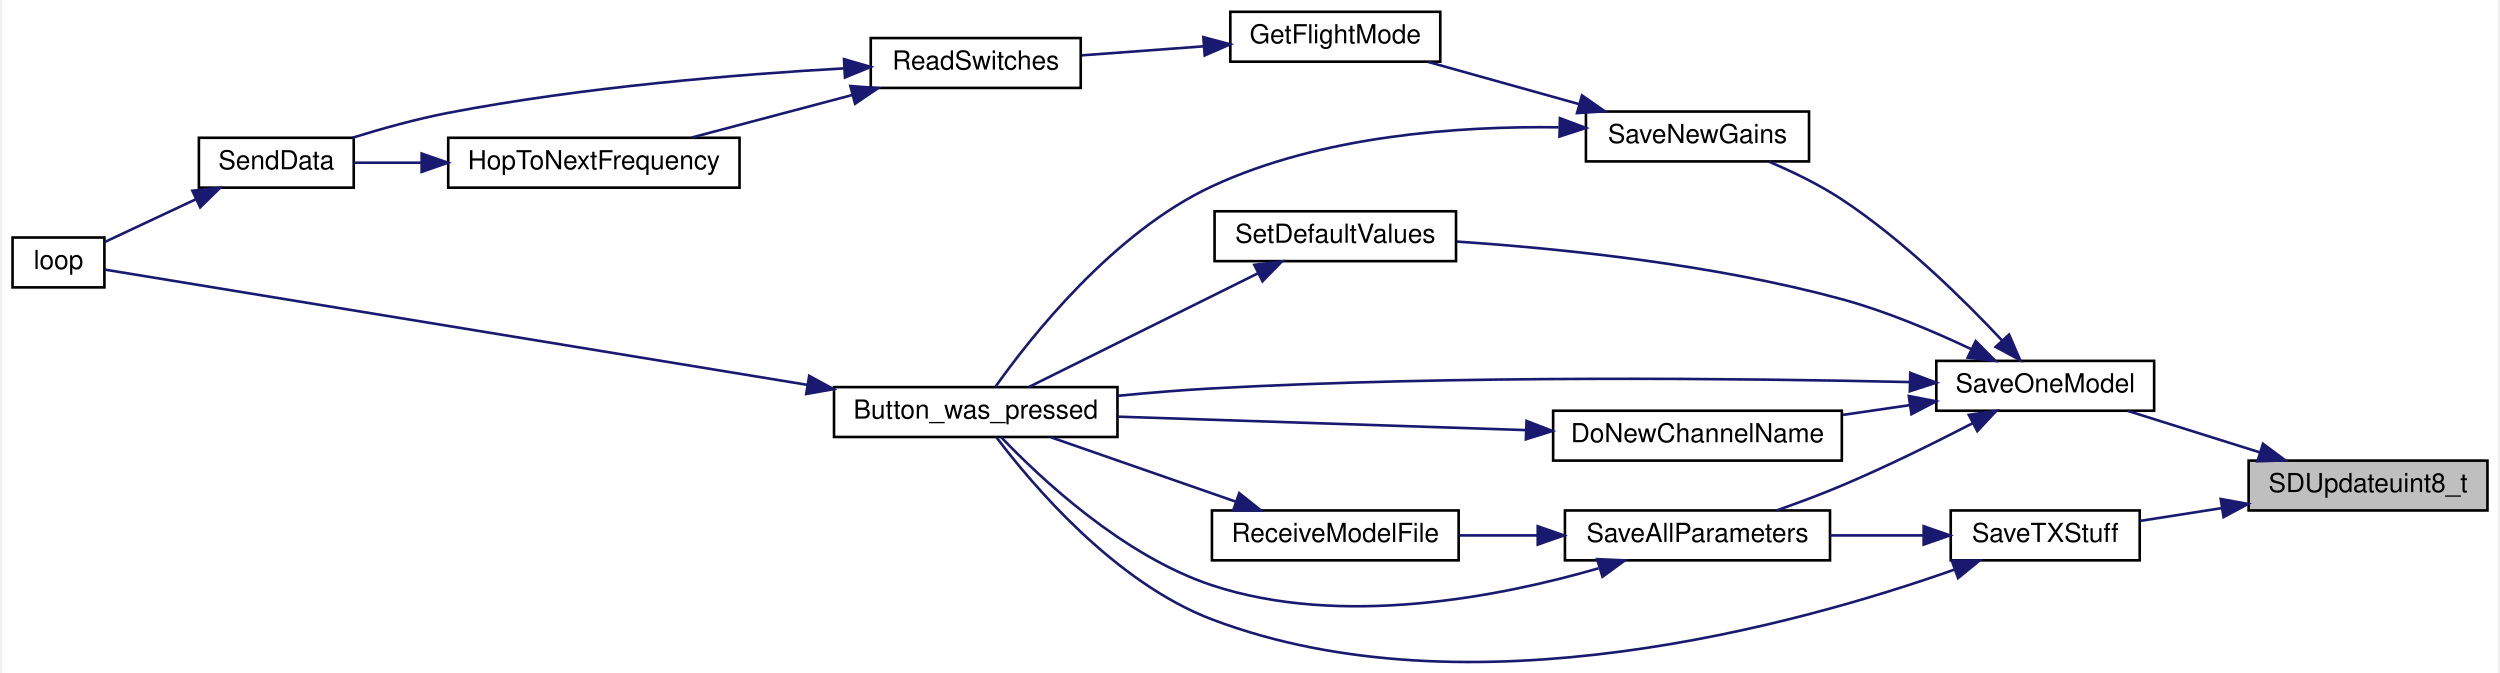
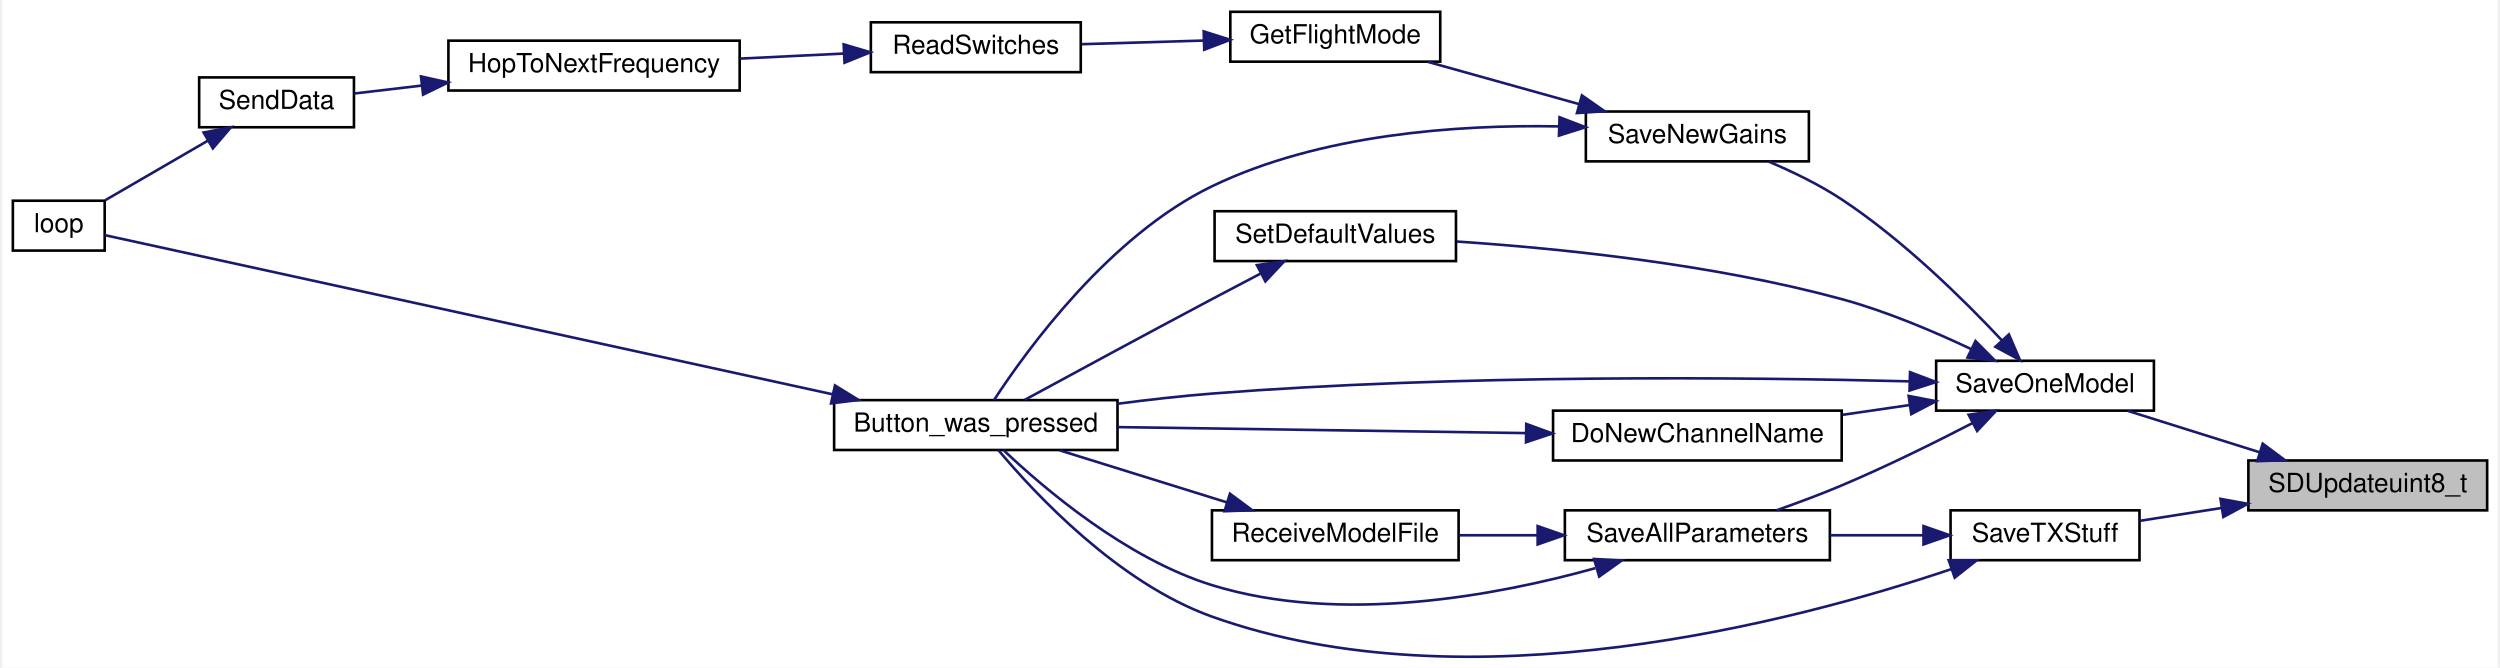
- <svg xmlns="http://www.w3.org/2000/svg" xmlns:xlink="http://www.w3.org/1999/xlink" width="951pt" height="256pt" viewBox="0.00 0.00 951.00 256.42">
-   <g id="graph0" class="graph" transform="scale(1 1) rotate(0) translate(4 252.42)">
-     <polygon fill="white" stroke="transparent" points="-4,4 -4,-252.42 947,-252.42 947,4 -4,4" />
+ <svg xmlns="http://www.w3.org/2000/svg" xmlns:xlink="http://www.w3.org/1999/xlink" width="951pt" height="254pt" viewBox="0.00 0.00 951.00 254.48">
+   <g id="graph0" class="graph" transform="scale(1 1) rotate(0) translate(4 250.48)">
+     <polygon fill="white" stroke="transparent" points="-4,4 -4,-250.48 947,-250.48 947,4 -4,4" />
    <g id="node1" class="node">
      <g id="a_node1">
        <a xlink:title=" ">
-           <polygon fill="#bfbfbf" stroke="black" points="852,-57.92 852,-76.92 943,-76.92 943,-57.92 852,-57.92" />
-           <text text-anchor="middle" x="897.5" y="-64.92" font-family="Helvetica,sans-Serif" font-size="10.00">SDUpdateuint8_t</text>
+           <polygon fill="#bfbfbf" stroke="black" points="852,-55.98 852,-74.98 943,-74.98 943,-55.98 852,-55.98" />
+           <text text-anchor="middle" x="897.5" y="-62.98" font-family="Helvetica,sans-Serif" font-size="10.00">SDUpdateuint8_t</text>
        </a>
      </g>
    </g>
    <g id="node2" class="node">
      <g id="a_node2">
        <a xlink:href="_transmitter_code_2src_2main_8cpp.html#a6717bc5d0d10c1fb5379fc2d0d8c10fb" target="_top" xlink:title=" ">
-           <polygon fill="white" stroke="black" points="733,-95.92 733,-114.92 816,-114.92 816,-95.92 733,-95.92" />
-           <text text-anchor="middle" x="774.5" y="-102.92" font-family="Helvetica,sans-Serif" font-size="10.00">SaveOneModel</text>
+           <polygon fill="white" stroke="black" points="733,-93.98 733,-112.98 816,-112.98 816,-93.98 733,-93.98" />
+           <text text-anchor="middle" x="774.5" y="-100.98" font-family="Helvetica,sans-Serif" font-size="10.00">SaveOneModel</text>
        </a>
      </g>
    </g>
    <g id="edge1" class="edge">
-       <path fill="none" stroke="midnightblue" d="M856.12,-80.1C839.77,-85.23 821.21,-91.06 806.02,-95.83" />
-       <polygon fill="midnightblue" stroke="midnightblue" points="857.47,-83.34 865.97,-77.01 855.38,-76.66 857.47,-83.34" />
+       <path fill="none" stroke="midnightblue" d="M856.12,-78.16C839.77,-83.29 821.21,-89.12 806.02,-93.89" />
+       <polygon fill="midnightblue" stroke="midnightblue" points="857.47,-81.4 865.97,-75.07 855.38,-74.72 857.47,-81.4" />
    </g>
    <g id="node14" class="node">
      <g id="a_node14">
        <a xlink:href="_transmitter_code_2src_2main_8cpp.html#a9214716193ab9843267fc070ebfa12ff" target="_top" xlink:title=" ">
-           <polygon fill="white" stroke="black" points="738.5,-38.92 738.5,-57.92 810.5,-57.92 810.5,-38.92 738.5,-38.92" />
-           <text text-anchor="middle" x="774.5" y="-45.92" font-family="Helvetica,sans-Serif" font-size="10.00">SaveTXStuff</text>
-         </a>
-       </g>
-     </g>
-     <g id="edge20" class="edge">
-       <path fill="none" stroke="midnightblue" d="M841.75,-58.82C831.16,-57.16 820.33,-55.46 810.58,-53.93" />
-       <polygon fill="midnightblue" stroke="midnightblue" points="841.37,-62.3 851.79,-60.4 842.45,-55.39 841.37,-62.3" />
+           <polygon fill="white" stroke="black" points="738.5,-36.98 738.5,-55.98 810.5,-55.98 810.5,-36.98 738.5,-36.98" />
+           <text text-anchor="middle" x="774.5" y="-43.98" font-family="Helvetica,sans-Serif" font-size="10.00">SaveTXStuff</text>
+         </a>
+       </g>
+     </g>
+     <g id="edge19" class="edge">
+       <path fill="none" stroke="midnightblue" d="M841.75,-56.88C831.16,-55.22 820.33,-53.52 810.58,-51.98" />
+       <polygon fill="midnightblue" stroke="midnightblue" points="841.37,-60.36 851.79,-58.46 842.45,-53.45 841.37,-60.36" />
    </g>
    <g id="node3" class="node">
      <g id="a_node3">
        <a xlink:href="_transmitter_code_2src_2main_8cpp.html#aed6c682ed45951f95e0b02cf6b570da2" target="_top" xlink:title=" ">
-           <polygon fill="white" stroke="black" points="313,-85.92 313,-104.92 421,-104.92 421,-85.92 313,-85.92" />
-           <text text-anchor="middle" x="367" y="-92.92" font-family="Helvetica,sans-Serif" font-size="10.00">Button_was_pressed</text>
+           <polygon fill="white" stroke="black" points="313,-78.98 313,-97.98 421,-97.98 421,-78.98 313,-78.98" />
+           <text text-anchor="middle" x="367" y="-85.98" font-family="Helvetica,sans-Serif" font-size="10.00">Button_was_pressed</text>
        </a>
      </g>
    </g>
    <g id="edge2" class="edge">
-       <path fill="none" stroke="midnightblue" d="M722.62,-106.85C660.05,-108.25 550.62,-109.5 457,-104.42 445.37,-103.79 432.91,-102.75 421.12,-101.61" />
-       <polygon fill="midnightblue" stroke="midnightblue" points="723.08,-110.34 732.99,-106.61 722.91,-103.35 723.08,-110.34" />
+       <path fill="none" stroke="midnightblue" d="M722.95,-105.14C660.4,-106.71 550.67,-107.85 457,-100.48 445.34,-99.56 432.88,-98.15 421.08,-96.61" />
+       <polygon fill="midnightblue" stroke="midnightblue" points="723.05,-108.64 732.95,-104.88 722.86,-101.64 723.05,-108.64" />
    </g>
    <g id="node5" class="node">
      <g id="a_node5">
        <a xlink:href="_transmitter_code_2src_2main_8cpp.html#aba44d61ea51411cb5c601beb94b6fef4" target="_top" xlink:title=" ">
-           <polygon fill="white" stroke="black" points="587,-76.92 587,-95.92 697,-95.92 697,-76.92 587,-76.92" />
-           <text text-anchor="middle" x="642" y="-83.92" font-family="Helvetica,sans-Serif" font-size="10.00">DoNewChannelName</text>
+           <polygon fill="white" stroke="black" points="587,-74.98 587,-93.98 697,-93.98 697,-74.98 587,-74.98" />
+           <text text-anchor="middle" x="642" y="-81.98" font-family="Helvetica,sans-Serif" font-size="10.00">DoNewChannelName</text>
        </a>
      </g>
    </g>
    <g id="edge4" class="edge">
-       <path fill="none" stroke="midnightblue" d="M722.94,-98.06C714.59,-96.84 705.9,-95.58 697.46,-94.35" />
-       <polygon fill="midnightblue" stroke="midnightblue" points="722.52,-101.53 732.92,-99.51 723.53,-94.61 722.52,-101.53" />
+       <path fill="none" stroke="midnightblue" d="M722.94,-96.12C714.59,-94.9 705.9,-93.64 697.46,-92.41" />
+       <polygon fill="midnightblue" stroke="midnightblue" points="722.52,-99.59 732.92,-97.57 723.53,-92.66 722.52,-99.59" />
    </g>
    <g id="node6" class="node">
      <g id="a_node6">
        <a xlink:href="_transmitter_code_2src_2main_8cpp.html#a92c5dada5e5ef70261391557464f2d19" target="_top" xlink:title=" ">
-           <polygon fill="white" stroke="black" points="591.5,-38.92 591.5,-57.92 692.5,-57.92 692.5,-38.92 591.5,-38.92" />
-           <text text-anchor="middle" x="642" y="-45.92" font-family="Helvetica,sans-Serif" font-size="10.00">SaveAllParameters</text>
+           <polygon fill="white" stroke="black" points="591.5,-36.98 591.5,-55.98 692.5,-55.98 692.5,-36.98 591.5,-36.98" />
+           <text text-anchor="middle" x="642" y="-43.98" font-family="Helvetica,sans-Serif" font-size="10.00">SaveAllParameters</text>
        </a>
      </g>
    </g>
    <g id="edge6" class="edge">
-       <path fill="none" stroke="midnightblue" d="M746.92,-91.21C732.38,-83.69 713.92,-74.57 697,-67.42 689.04,-64.05 680.25,-60.78 672.12,-57.93" />
-       <polygon fill="midnightblue" stroke="midnightblue" points="745.38,-94.35 755.86,-95.88 748.62,-88.15 745.38,-94.35" />
+       <path fill="none" stroke="midnightblue" d="M746.92,-89.27C732.38,-81.75 713.92,-72.62 697,-65.48 689.04,-62.11 680.25,-58.84 672.12,-55.99" />
+       <polygon fill="midnightblue" stroke="midnightblue" points="745.38,-92.41 755.86,-93.94 748.62,-86.21 745.38,-92.41" />
    </g>
    <g id="node8" class="node">
      <g id="a_node8">
        <a xlink:href="_transmitter_code_2src_2main_8cpp.html#a575058949fd19db95d8c8c37cd757d04" target="_top" xlink:title=" ">
-           <polygon fill="white" stroke="black" points="599.5,-190.92 599.5,-209.92 684.5,-209.92 684.5,-190.92 599.5,-190.92" />
-           <text text-anchor="middle" x="642" y="-197.92" font-family="Helvetica,sans-Serif" font-size="10.00">SaveNewGains</text>
+           <polygon fill="white" stroke="black" points="599.5,-188.98 599.5,-207.98 684.5,-207.98 684.5,-188.98 599.5,-188.98" />
+           <text text-anchor="middle" x="642" y="-195.98" font-family="Helvetica,sans-Serif" font-size="10.00">SaveNewGains</text>
        </a>
      </g>
    </g>
    <g id="edge10" class="edge">
-       <path fill="none" stroke="midnightblue" d="M758.12,-122.63C743.54,-138.19 720.44,-160.95 697,-176.42 688.44,-182.07 678.32,-186.96 669.18,-190.84" />
-       <polygon fill="midnightblue" stroke="midnightblue" points="760.73,-124.96 764.92,-115.23 755.58,-120.23 760.73,-124.96" />
+       <path fill="none" stroke="midnightblue" d="M758.12,-120.69C743.54,-136.25 720.44,-159.01 697,-174.48 688.44,-180.13 678.32,-185.02 669.18,-188.9" />
+       <polygon fill="midnightblue" stroke="midnightblue" points="760.73,-123.02 764.92,-113.29 755.58,-118.29 760.73,-123.02" />
    </g>
    <g id="node13" class="node">
      <g id="a_node13">
        <a xlink:href="_transmitter_code_2src_2main_8cpp.html#acbd0460ea44a7d07e4d77878411febb4" target="_top" xlink:title=" ">
-           <polygon fill="white" stroke="black" points="458,-152.92 458,-171.92 550,-171.92 550,-152.92 458,-152.92" />
-           <text text-anchor="middle" x="504" y="-159.92" font-family="Helvetica,sans-Serif" font-size="10.00">SetDefaultValues</text>
-         </a>
-       </g>
-     </g>
-     <g id="edge18" class="edge">
-       <path fill="none" stroke="midnightblue" d="M746.23,-119.42C731.92,-126.19 713.9,-133.82 697,-138.42 647.89,-151.79 589.67,-157.74 550.31,-160.37" />
-       <polygon fill="midnightblue" stroke="midnightblue" points="748.01,-122.45 755.48,-114.93 744.95,-116.15 748.01,-122.45" />
+           <polygon fill="white" stroke="black" points="458,-150.98 458,-169.98 550,-169.98 550,-150.98 458,-150.98" />
+           <text text-anchor="middle" x="504" y="-157.98" font-family="Helvetica,sans-Serif" font-size="10.00">SetDefaultValues</text>
+         </a>
+       </g>
+     </g>
+     <g id="edge17" class="edge">
+       <path fill="none" stroke="midnightblue" d="M746.23,-117.48C731.92,-124.25 713.9,-131.88 697,-136.48 647.89,-149.85 589.67,-155.8 550.31,-158.43" />
+       <polygon fill="midnightblue" stroke="midnightblue" points="748.01,-120.51 755.48,-112.99 744.95,-114.21 748.01,-120.51" />
    </g>
    <g id="node4" class="node">
      <g id="a_node4">
        <a xlink:href="_transmitter_code_2src_2main_8cpp.html#afe461d27b9c48d5921c00d521181f12f" target="_top" xlink:title=" ">
-           <polygon fill="white" stroke="black" points="0,-142.92 0,-161.92 35,-161.92 35,-142.92 0,-142.92" />
-           <text text-anchor="middle" x="17.5" y="-149.92" font-family="Helvetica,sans-Serif" font-size="10.00">loop</text>
+           <polygon fill="white" stroke="black" points="0,-154.98 0,-173.98 35,-173.98 35,-154.98 0,-154.98" />
+           <text text-anchor="middle" x="17.5" y="-161.98" font-family="Helvetica,sans-Serif" font-size="10.00">loop</text>
        </a>
      </g>
    </g>
    <g id="edge3" class="edge">
-       <path fill="none" stroke="midnightblue" d="M302.89,-105.77C220.92,-119.21 82.7,-141.89 35.15,-149.69" />
-       <polygon fill="midnightblue" stroke="midnightblue" points="303.54,-109.21 312.84,-104.14 302.41,-102.3 303.54,-109.21" />
+       <path fill="none" stroke="midnightblue" d="M312.41,-100.2C232.07,-117.77 84.54,-150.03 35.13,-160.84" />
+       <polygon fill="midnightblue" stroke="midnightblue" points="313.32,-103.58 322.34,-98.03 311.82,-96.74 313.32,-103.58" />
    </g>
    <g id="edge5" class="edge">
-       <path fill="none" stroke="midnightblue" d="M576.59,-88.54C529.26,-90.1 465.7,-92.2 421.23,-93.66" />
-       <polygon fill="midnightblue" stroke="midnightblue" points="576.86,-92.03 586.74,-88.21 576.63,-85.04 576.86,-92.03" />
+       <path fill="none" stroke="midnightblue" d="M576.59,-85.42C529.26,-86.11 465.7,-87.05 421.23,-87.7" />
+       <polygon fill="midnightblue" stroke="midnightblue" points="576.79,-88.92 586.74,-85.27 576.69,-81.92 576.79,-88.92" />
    </g>
    <g id="edge7" class="edge">
-       <path fill="none" stroke="midnightblue" d="M604.31,-35.88C566.46,-24.94 506.2,-13.17 457,-29.42 423.03,-40.64 391.44,-70.4 376.7,-85.83" />
-       <polygon fill="midnightblue" stroke="midnightblue" points="603.77,-39.37 614.36,-38.91 605.8,-32.67 603.77,-39.37" />
+       <path fill="none" stroke="midnightblue" d="M603.14,-33.95C565.32,-23.42 505.93,-12.32 457,-27.48 424.26,-37.62 392.85,-64.43 377.6,-78.9" />
+       <polygon fill="midnightblue" stroke="midnightblue" points="602.62,-37.45 613.2,-36.88 604.58,-30.73 602.62,-37.45" />
    </g>
    <g id="node7" class="node">
      <g id="a_node7">
        <a xlink:href="_transmitter_code_2src_2main_8cpp.html#ab7c9edf843c732d7fe296564f39bc0dc" target="_top" xlink:title="RECEIVE A MODEL FILE.">
-           <polygon fill="white" stroke="black" points="457,-38.92 457,-57.92 551,-57.92 551,-38.92 457,-38.92" />
-           <text text-anchor="middle" x="504" y="-45.92" font-family="Helvetica,sans-Serif" font-size="10.00">ReceiveModelFile</text>
+           <polygon fill="white" stroke="black" points="457,-36.98 457,-55.98 551,-55.98 551,-36.98 457,-36.98" />
+           <text text-anchor="middle" x="504" y="-43.98" font-family="Helvetica,sans-Serif" font-size="10.00">ReceiveModelFile</text>
        </a>
      </g>
    </g>
    <g id="edge8" class="edge">
-       <path fill="none" stroke="midnightblue" d="M580.89,-48.42C570.95,-48.42 560.78,-48.42 551.25,-48.42" />
-       <polygon fill="midnightblue" stroke="midnightblue" points="581.13,-51.92 591.13,-48.42 581.13,-44.92 581.13,-51.92" />
+       <path fill="none" stroke="midnightblue" d="M580.89,-46.48C570.95,-46.48 560.78,-46.48 551.25,-46.48" />
+       <polygon fill="midnightblue" stroke="midnightblue" points="581.13,-49.98 591.13,-46.48 581.13,-42.98 581.13,-49.98" />
    </g>
    <g id="edge9" class="edge">
-       <path fill="none" stroke="midnightblue" d="M466.23,-61.22C444,-68.96 416.12,-78.67 395.74,-85.76" />
-       <polygon fill="midnightblue" stroke="midnightblue" points="467.39,-64.52 475.68,-57.93 465.09,-57.91 467.39,-64.52" />
+       <path fill="none" stroke="midnightblue" d="M462.71,-59.01C442.3,-65.36 417.9,-72.95 398.98,-78.84" />
+       <polygon fill="midnightblue" stroke="midnightblue" points="463.86,-62.32 472.37,-56.01 461.78,-55.64 463.86,-62.32" />
    </g>
    <g id="edge11" class="edge">
-       <path fill="none" stroke="midnightblue" d="M589.11,-203.91C550.87,-204.43 498.52,-200.74 457,-181.42 419.21,-163.83 387.58,-123.51 374.48,-105.01" />
-       <polygon fill="midnightblue" stroke="midnightblue" points="589.58,-207.4 599.5,-203.66 589.42,-200.4 589.58,-207.4" />
+       <path fill="none" stroke="midnightblue" d="M588.94,-202.31C550.63,-203.01 498.24,-199.38 457,-179.48 417.99,-160.65 386.55,-117.31 373.95,-98.03" />
+       <polygon fill="midnightblue" stroke="midnightblue" points="589.46,-205.8 599.36,-202.01 589.26,-198.8 589.46,-205.8" />
    </g>
    <g id="node9" class="node">
      <g id="a_node9">
        <a xlink:href="_transmitter_code_2src_2main_8cpp.html#adf35f0ced7990f813a783d0ecd33bf64" target="_top" xlink:title=" ">
-           <polygon fill="white" stroke="black" points="464,-228.92 464,-247.92 544,-247.92 544,-228.92 464,-228.92" />
-           <text text-anchor="middle" x="504" y="-235.92" font-family="Helvetica,sans-Serif" font-size="10.00">GetFlightMode</text>
+           <polygon fill="white" stroke="black" points="464,-226.98 464,-245.98 544,-245.98 544,-226.98 464,-226.98" />
+           <text text-anchor="middle" x="504" y="-233.98" font-family="Helvetica,sans-Serif" font-size="10.00">GetFlightMode</text>
        </a>
      </g>
    </g>
    <g id="edge12" class="edge">
-       <path fill="none" stroke="midnightblue" d="M596.91,-212.74C578.23,-217.96 556.78,-223.95 539.31,-228.83" />
-       <polygon fill="midnightblue" stroke="midnightblue" points="597.99,-216.07 606.68,-210.01 596.11,-209.33 597.99,-216.07" />
+       <path fill="none" stroke="midnightblue" d="M596.91,-210.8C578.23,-216.02 556.78,-222.01 539.31,-226.89" />
+       <polygon fill="midnightblue" stroke="midnightblue" points="597.99,-214.13 606.68,-208.07 596.11,-207.39 597.99,-214.13" />
    </g>
    <g id="node10" class="node">
      <g id="a_node10">
        <a xlink:href="_radio_functions_8h.html#ab0af36f3442ad4f2d0b716c14c7d6085" target="_top" xlink:title=" ">
-           <polygon fill="white" stroke="black" points="327,-218.92 327,-237.92 407,-237.92 407,-218.92 327,-218.92" />
-           <text text-anchor="middle" x="367" y="-225.92" font-family="Helvetica,sans-Serif" font-size="10.00">ReadSwitches</text>
+           <polygon fill="white" stroke="black" points="327,-222.98 327,-241.98 407,-241.98 407,-222.98 327,-222.98" />
+           <text text-anchor="middle" x="367" y="-229.98" font-family="Helvetica,sans-Serif" font-size="10.00">ReadSwitches</text>
        </a>
      </g>
    </g>
    <g id="edge13" class="edge">
-       <path fill="none" stroke="midnightblue" d="M453.67,-234.76C438.45,-233.64 421.89,-232.41 407.43,-231.34" />
-       <polygon fill="midnightblue" stroke="midnightblue" points="453.72,-238.28 463.95,-235.53 454.24,-231.3 453.72,-238.28" />
+       <path fill="none" stroke="midnightblue" d="M453.67,-235.02C438.45,-234.56 421.89,-234.07 407.43,-233.64" />
+       <polygon fill="midnightblue" stroke="midnightblue" points="453.85,-238.52 463.95,-235.32 454.06,-231.53 453.85,-238.52" />
    </g>
    <g id="node11" class="node">
      <g id="a_node11">
        <a xlink:href="_radio_functions_8cpp.html#aa48ea4c5d47aa93d17dbc7d7b19238d8" target="_top" xlink:title=" ">
-           <polygon fill="white" stroke="black" points="166,-180.92 166,-199.92 277,-199.92 277,-180.92 166,-180.92" />
-           <text text-anchor="middle" x="221.5" y="-187.92" font-family="Helvetica,sans-Serif" font-size="10.00">HopToNextFrequency</text>
+           <polygon fill="white" stroke="black" points="166,-215.98 166,-234.98 277,-234.98 277,-215.98 166,-215.98" />
+           <text text-anchor="middle" x="221.5" y="-222.98" font-family="Helvetica,sans-Serif" font-size="10.00">HopToNextFrequency</text>
        </a>
      </g>
    </g>
    <g id="edge14" class="edge">
-       <path fill="none" stroke="midnightblue" d="M320.03,-216.24C300.18,-210.99 277.31,-204.93 258.7,-200" />
-       <polygon fill="midnightblue" stroke="midnightblue" points="319.23,-219.65 329.79,-218.83 321.02,-212.89 319.23,-219.65" />
+       <path fill="none" stroke="midnightblue" d="M316.45,-230.06C303.81,-229.44 290.15,-228.78 277.26,-228.15" />
+       <polygon fill="midnightblue" stroke="midnightblue" points="316.63,-233.57 326.79,-230.56 316.97,-226.58 316.63,-233.57" />
    </g>
    <g id="node12" class="node">
      <g id="a_node12">
        <a xlink:href="_radio_functions_8cpp.html#a3d7322e78f097d02d476f17a6306997c" target="_top" xlink:title=" ">
-           <polygon fill="white" stroke="black" points="71,-180.92 71,-199.92 130,-199.92 130,-180.92 71,-180.92" />
-           <text text-anchor="middle" x="100.5" y="-187.92" font-family="Helvetica,sans-Serif" font-size="10.00">SendData</text>
-         </a>
-       </g>
-     </g>
-     <g id="edge17" class="edge">
-       <path fill="none" stroke="midnightblue" d="M316.78,-226.37C276.06,-224.06 216.88,-219.23 166,-209.42 153.85,-207.07 140.7,-203.41 129.47,-199.93" />
-       <polygon fill="midnightblue" stroke="midnightblue" points="316.8,-229.88 326.97,-226.92 317.17,-222.89 316.8,-229.88" />
+           <polygon fill="white" stroke="black" points="71,-201.98 71,-220.98 130,-220.98 130,-201.98 71,-201.98" />
+           <text text-anchor="middle" x="100.5" y="-208.98" font-family="Helvetica,sans-Serif" font-size="10.00">SendData</text>
+         </a>
+       </g>
    </g>
    <g id="edge15" class="edge">
-       <path fill="none" stroke="midnightblue" d="M155.73,-190.42C146.77,-190.42 137.97,-190.42 130.15,-190.42" />
-       <polygon fill="midnightblue" stroke="midnightblue" points="155.88,-193.92 165.88,-190.42 155.88,-186.92 155.88,-193.92" />
+       <path fill="none" stroke="midnightblue" d="M155.73,-217.86C146.77,-216.8 137.97,-215.77 130.15,-214.85" />
+       <polygon fill="midnightblue" stroke="midnightblue" points="155.54,-221.36 165.88,-219.05 156.35,-214.41 155.54,-221.36" />
    </g>
    <g id="edge16" class="edge">
-       <path fill="none" stroke="midnightblue" d="M70.01,-176.58C58.25,-171.07 45.16,-164.92 35.12,-160.21" />
-       <polygon fill="midnightblue" stroke="midnightblue" points="68.52,-179.75 79.06,-180.83 71.49,-173.41 68.52,-179.75" />
-     </g>
-     <g id="edge19" class="edge">
-       <path fill="none" stroke="midnightblue" d="M474.59,-148.32C448.37,-135.31 410.15,-116.33 387.31,-105" />
-       <polygon fill="midnightblue" stroke="midnightblue" points="473.14,-151.51 483.66,-152.82 476.26,-145.24 473.14,-151.51" />
+       <path fill="none" stroke="midnightblue" d="M74.33,-196.87C61.57,-189.47 46.44,-180.69 35.15,-174.14" />
+       <polygon fill="midnightblue" stroke="midnightblue" points="72.7,-199.97 83.11,-201.97 76.22,-193.92 72.7,-199.97" />
+     </g>
+     <g id="edge18" class="edge">
+       <path fill="none" stroke="midnightblue" d="M475.44,-146.17C469.36,-143 462.95,-139.63 457,-136.48 432.19,-123.31 403.62,-107.85 385.69,-98.11" />
+       <polygon fill="midnightblue" stroke="midnightblue" points="474.13,-149.44 484.61,-150.96 477.36,-143.23 474.13,-149.44" />
+     </g>
+     <g id="edge20" class="edge">
+       <path fill="none" stroke="midnightblue" d="M738.72,-33.56C679.14,-13.5 554.55,19.41 457,-15.48 421.25,-28.26 389.54,-62.28 375.57,-78.97" />
+       <polygon fill="midnightblue" stroke="midnightblue" points="737.79,-36.95 748.39,-36.9 740.08,-30.33 737.79,-36.95" />
    </g>
    <g id="edge21" class="edge">
-       <path fill="none" stroke="midnightblue" d="M739.92,-35.39C680.67,-14.48 554.61,20.66 457,-16.42 419.92,-30.5 388.4,-67.9 374.95,-85.71" />
-       <polygon fill="midnightblue" stroke="midnightblue" points="738.92,-38.75 749.51,-38.86 741.3,-32.17 738.92,-38.75" />
-     </g>
-     <g id="edge22" class="edge">
-       <path fill="none" stroke="midnightblue" d="M727.97,-48.42C716.52,-48.42 704.18,-48.42 692.55,-48.42" />
-       <polygon fill="midnightblue" stroke="midnightblue" points="728.18,-51.92 738.18,-48.42 728.18,-44.92 728.18,-51.92" />
+       <path fill="none" stroke="midnightblue" d="M727.97,-46.48C716.52,-46.48 704.18,-46.48 692.55,-46.48" />
+       <polygon fill="midnightblue" stroke="midnightblue" points="728.18,-49.98 738.18,-46.48 728.18,-42.98 728.18,-49.98" />
    </g>
  </g>
</svg>
